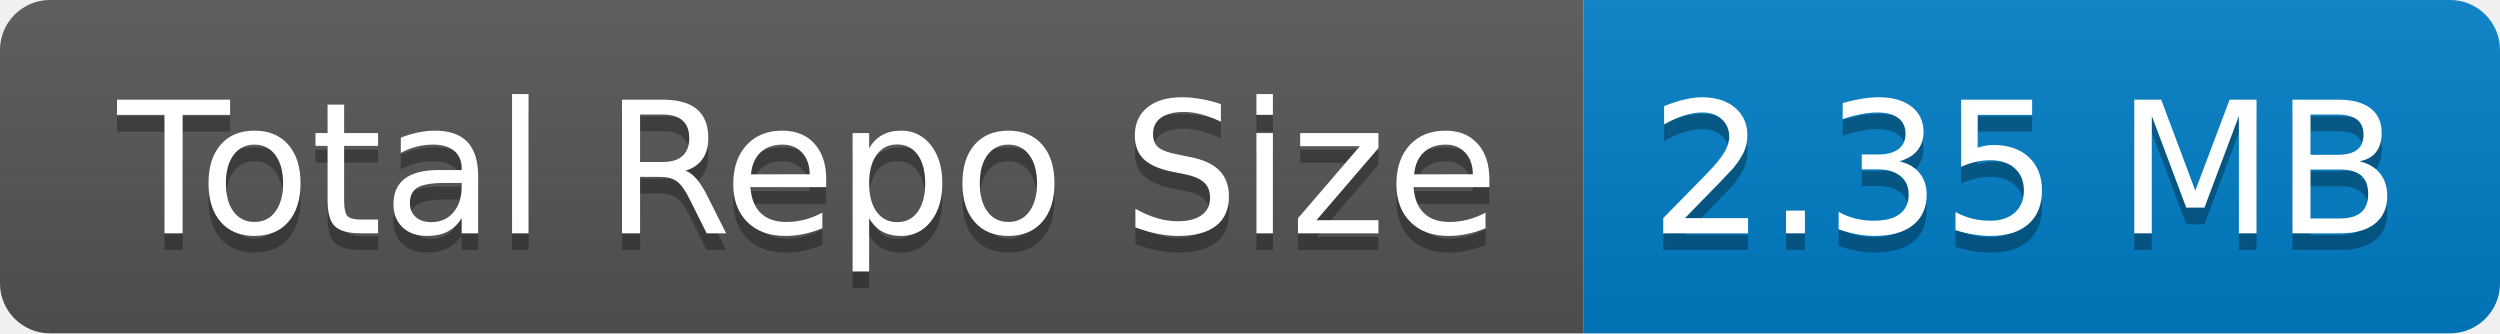
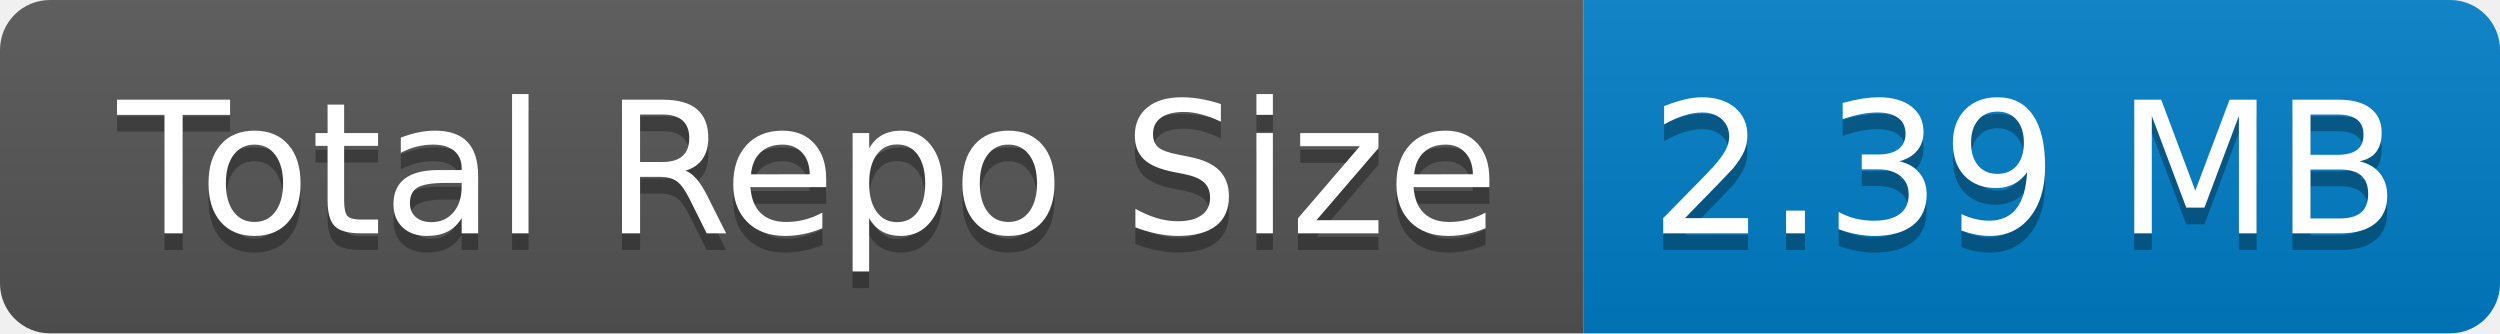
- <svg xmlns="http://www.w3.org/2000/svg" width="150" height="20" role="img" aria-label="Total Repo Size: 2.35 MB">
+ <svg xmlns="http://www.w3.org/2000/svg" width="150" height="20" role="img" aria-label="Total Repo Size: 2.39 MB">
  <linearGradient id="s" x2="0" y2="100%">
    <stop offset="0" stop-color="#bbb" stop-opacity=".1" />
    <stop offset="1" stop-opacity=".1" />
  </linearGradient>
  <clipPath id="r">
    <rect width="150" height="20" rx="3" fill="#fff" />
  </clipPath>
  <g clip-path="url(#r)">
    <rect width="95" height="20" fill="#555" />
    <rect x="95" width="55" height="20" fill="#007ec6" />
    <rect width="150" height="20" fill="url(#s)" />
  </g>
  <g fill="#fff" text-anchor="middle" font-family="Verdana,Geneva,DejaVu Sans,sans-serif" text-rendering="geometricPrecision" font-size="110">
    <text aria-hidden="true" x="485" y="150" fill="#010101" fill-opacity=".3" transform="scale(.1)" textLength="850">Total Repo Size</text>
    <text x="485" y="140" transform="scale(.1)" fill="#fff" textLength="850">Total Repo Size</text>
-     <text aria-hidden="true" x="1215" y="150" fill="#010101" fill-opacity=".3" transform="scale(.1)" textLength="450">2.35 MB</text>
-     <text x="1215" y="140" transform="scale(.1)" fill="#fff" textLength="450">2.35 MB</text>
+     <text aria-hidden="true" x="1215" y="150" fill="#010101" fill-opacity=".3" transform="scale(.1)" textLength="450">2.39 MB</text>
+     <text x="1215" y="140" transform="scale(.1)" fill="#fff" textLength="450">2.39 MB</text>
  </g>
</svg>
